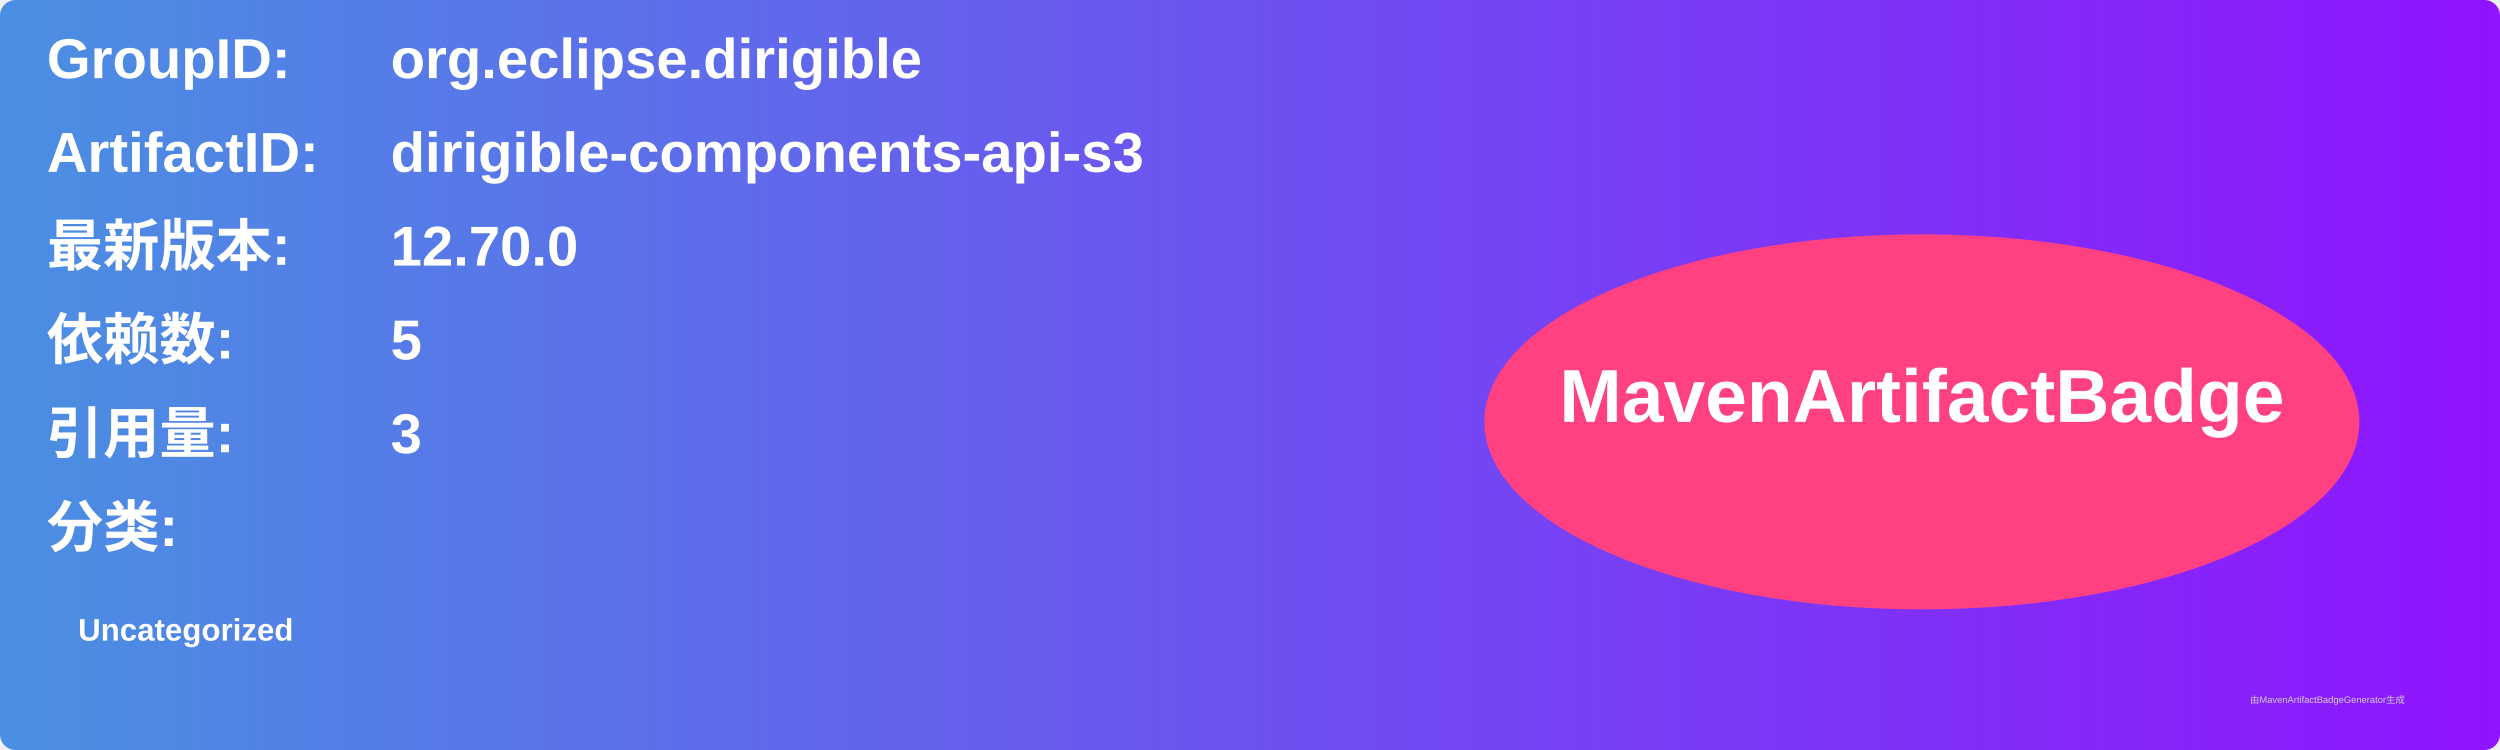
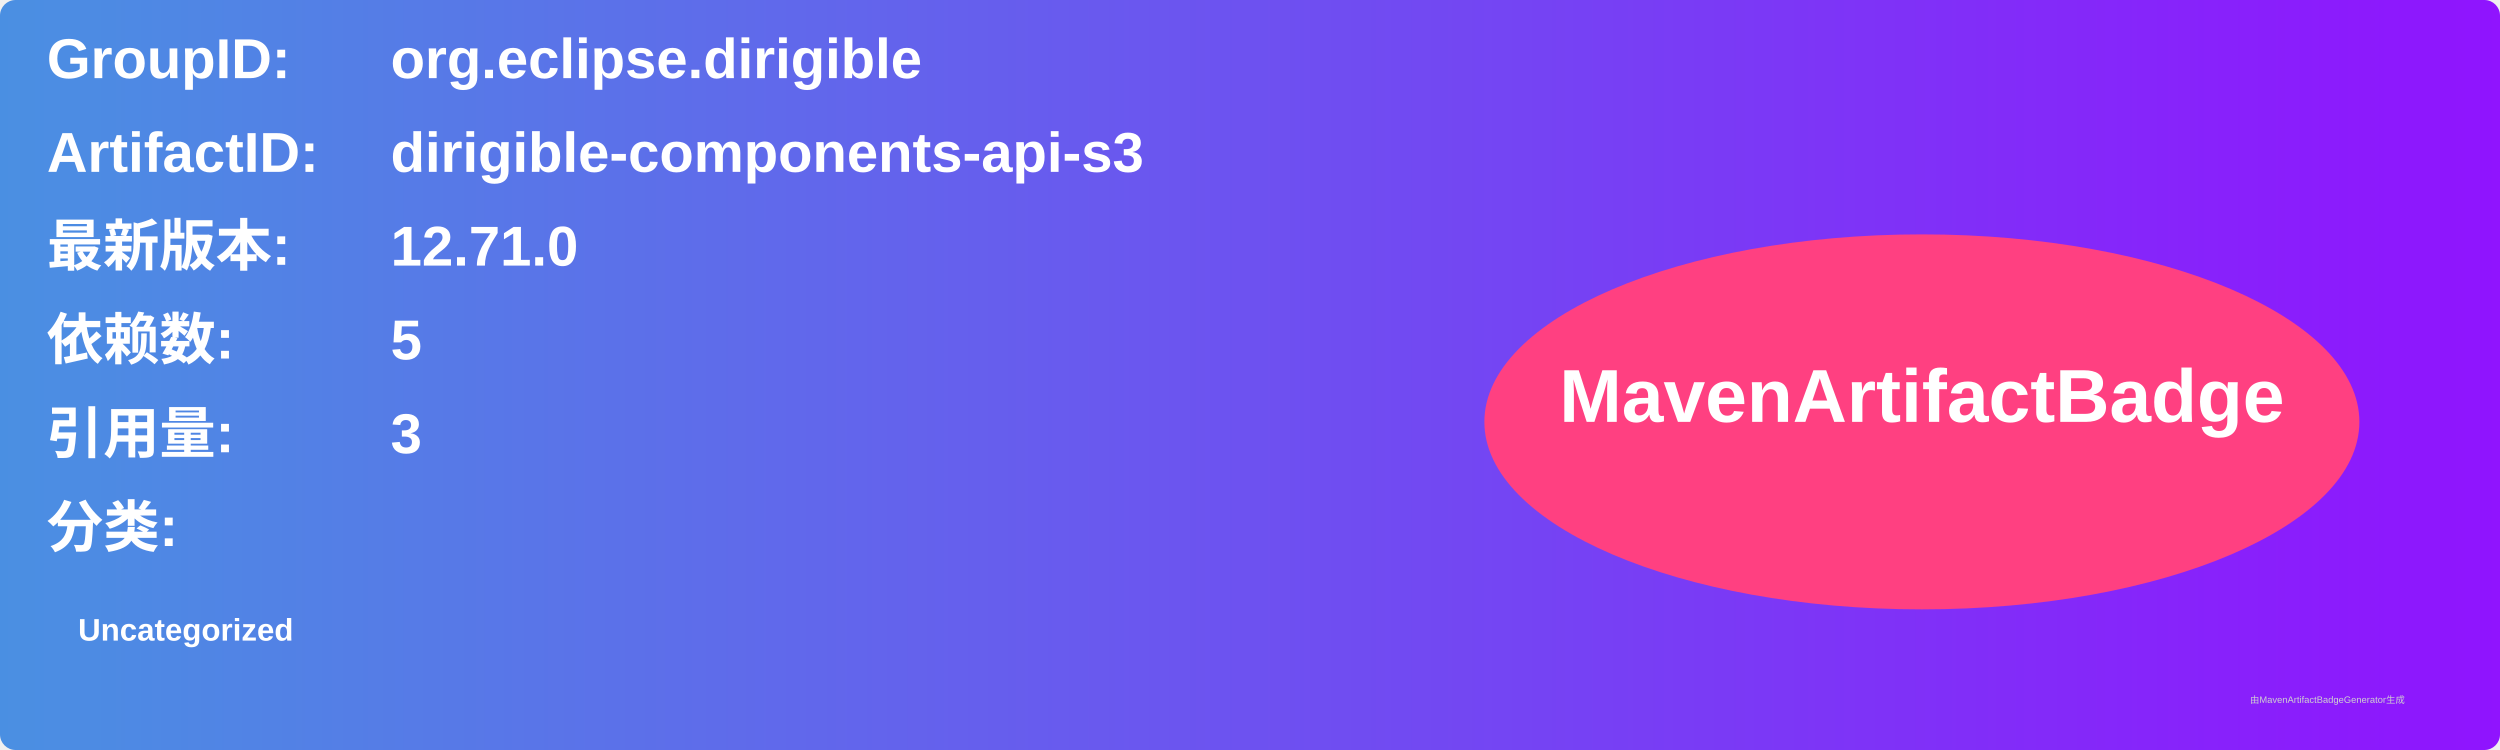
<svg xmlns="http://www.w3.org/2000/svg" width="800" height="240" viewBox="0 0 800 240">
  <linearGradient id="grad" x1="0%" y1="0%" x2="100%" y2="0%">
    <stop offset="0%" stop-color="#4a90e2" />
    <stop offset="100%" stop-color="#9013fe" />
  </linearGradient>
  <rect width="100%" height="100%" rx="5" ry="5" fill="url(#grad)" />
  <g transform="translate(15, 15)">
    <text x="0" y="10" font-family="Arial" font-size="18" fill="white" font-weight="bold" width="260">GroupID:</text>
    <text x="110" y="10" font-family="Arial" font-size="18" fill="white" font-weight="bold" width="460">org.eclipse.dirigible</text>
    <text x="0" y="40" font-family="Arial" font-size="18" fill="white" font-weight="bold" width="260">ArtifactID:</text>
    <text x="110" y="40" font-family="Arial" font-size="18" fill="white" font-weight="bold" width="460">dirigible-components-api-s3</text>
    <text x="0" y="70" font-family="Arial" font-size="18" fill="white" font-weight="bold">最新版本:</text>
    <text x="110" y="70" font-family="Arial" font-size="18" fill="white" font-weight="bold">
-       <tspan font-weight="bold">12.70.0</tspan>
+       <tspan font-weight="bold">12.71.0</tspan>
    </text>
    <text x="0" y="100" font-family="Arial" font-size="18" fill="white" font-weight="bold">依赖数: </text>
    <text x="110" y="100" font-family="Arial" font-size="18" fill="white">
      <tspan font-weight="bold">5</tspan>
    </text>
    <text x="0" y="130" font-family="Arial" font-size="18" fill="white" font-weight="bold">引用量: </text>
    <text x="110" y="130" font-family="Arial" font-size="18" fill="white">
      <tspan font-weight="bold">3</tspan>
    </text>
    <text x="0" y="160" font-family="Arial" font-size="18" fill="white" font-weight="bold">分类:</text>
    <text x="10" y="190" font-family="Arial" font-size="10" fill="white">
      <tspan font-weight="bold">Uncategorized</tspan>
    </text>
    <ellipse cx="600" cy="120" rx="140" ry="60" fill="#ff4081" />
    <text x="600" y="120" text-anchor="middle" font-family="Arial" font-size="24" fill="white" font-weight="bold">MavenArtifactBadge</text>
  </g>
  <text x="720" y="225" font-family="Arial" font-size="3" fill="#d0d0d0">由MavenArtifactBadgeGenerator生成</text>
</svg>
